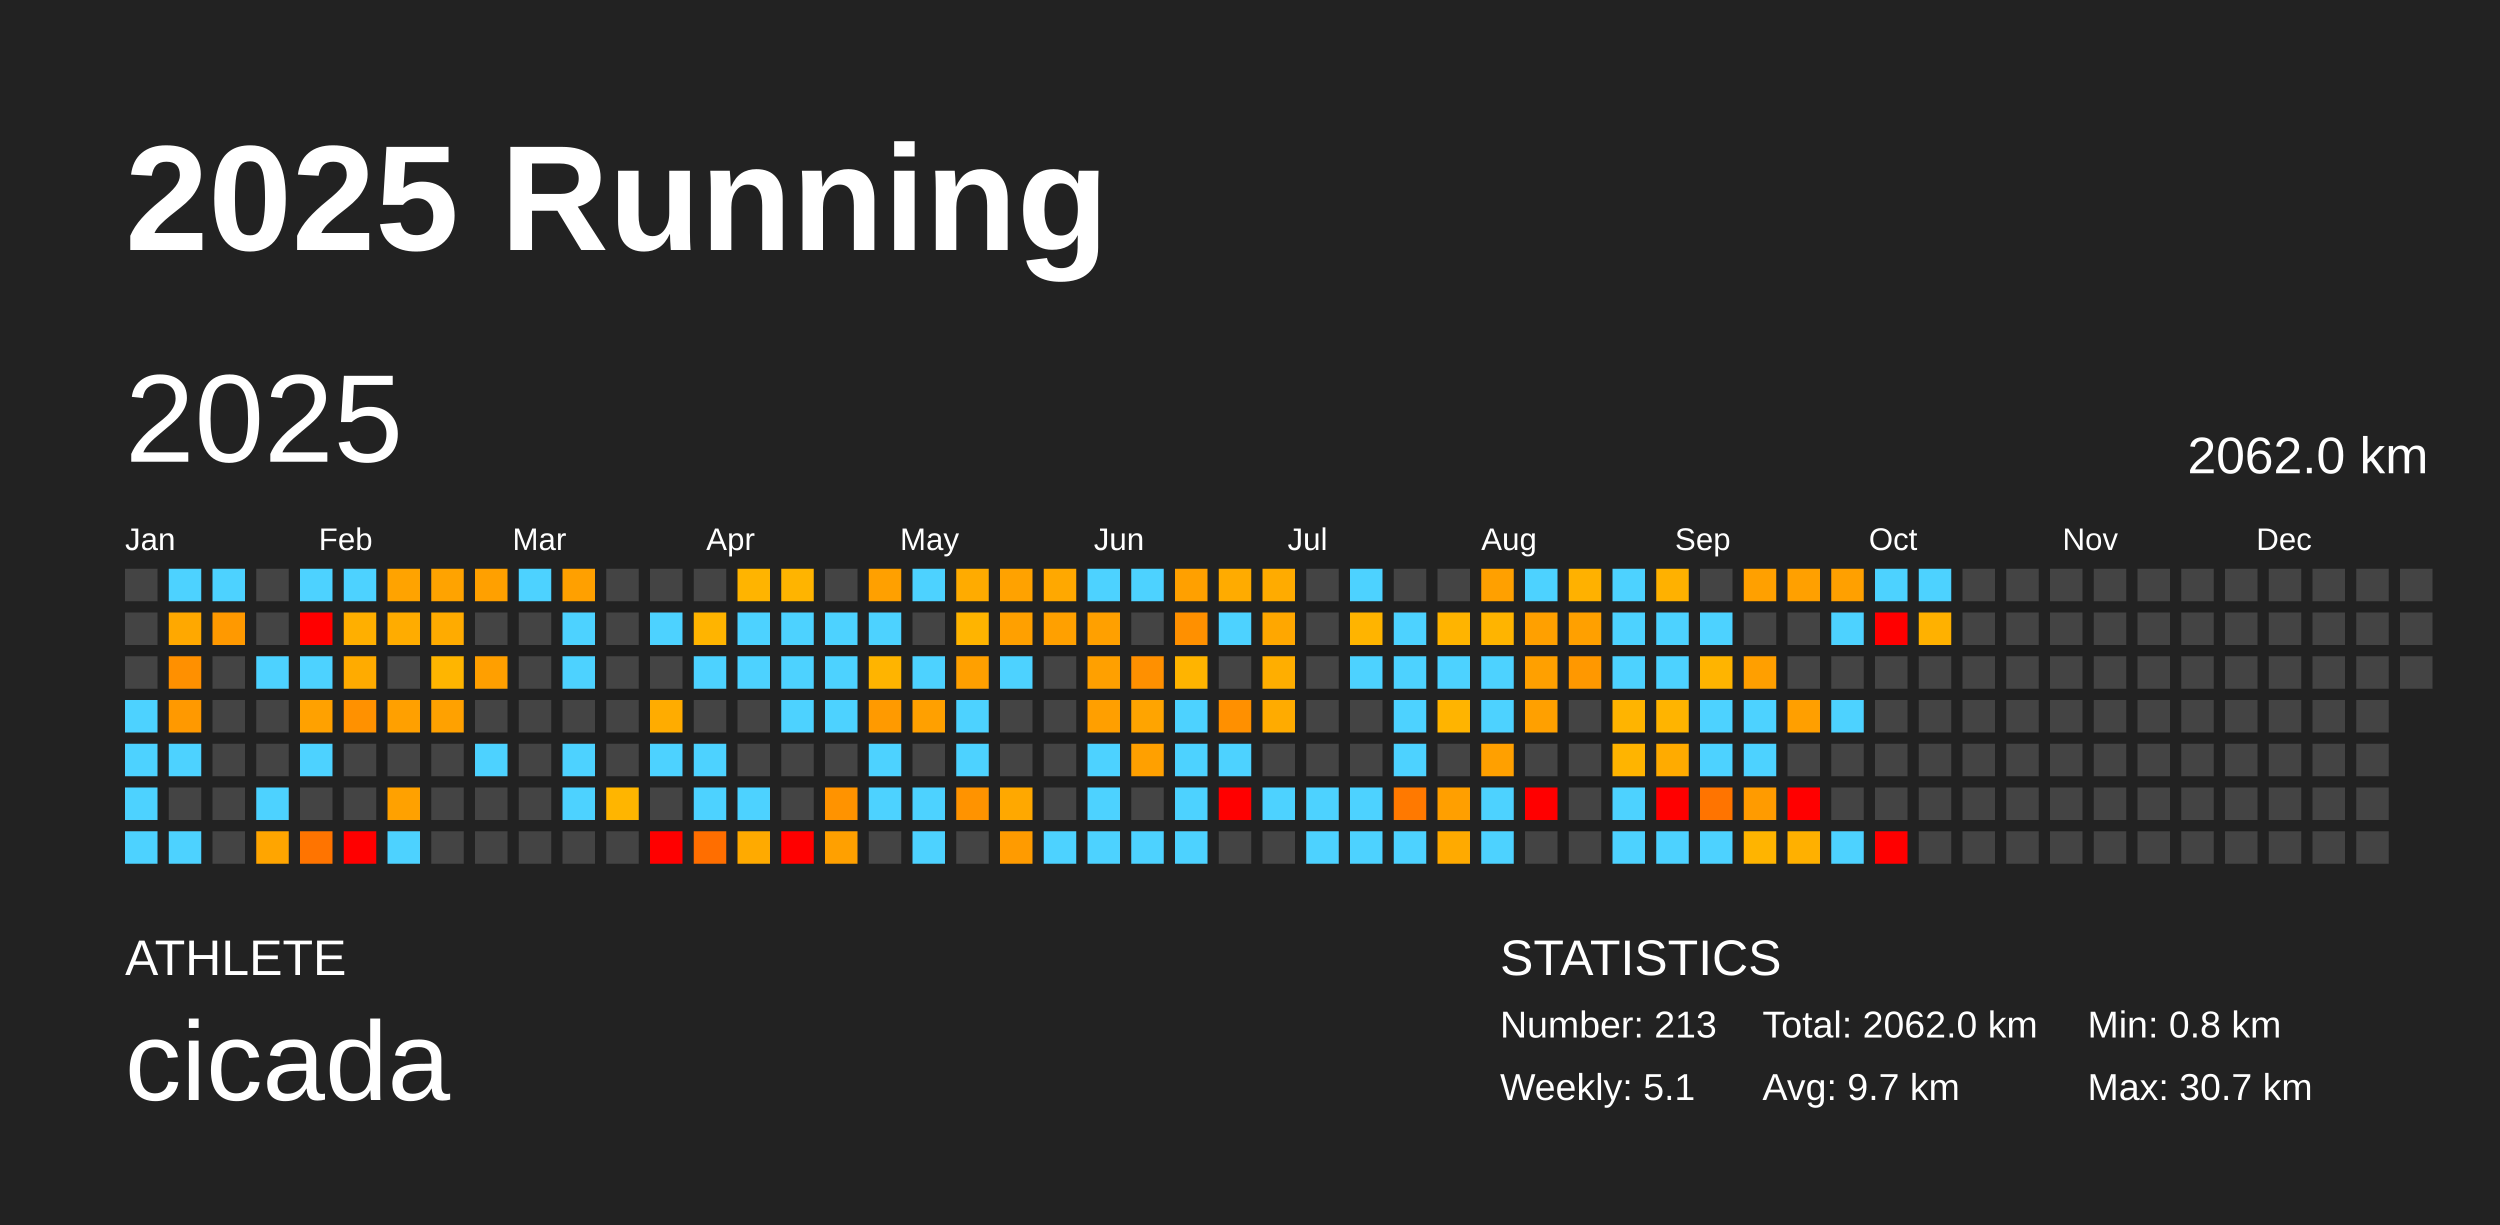
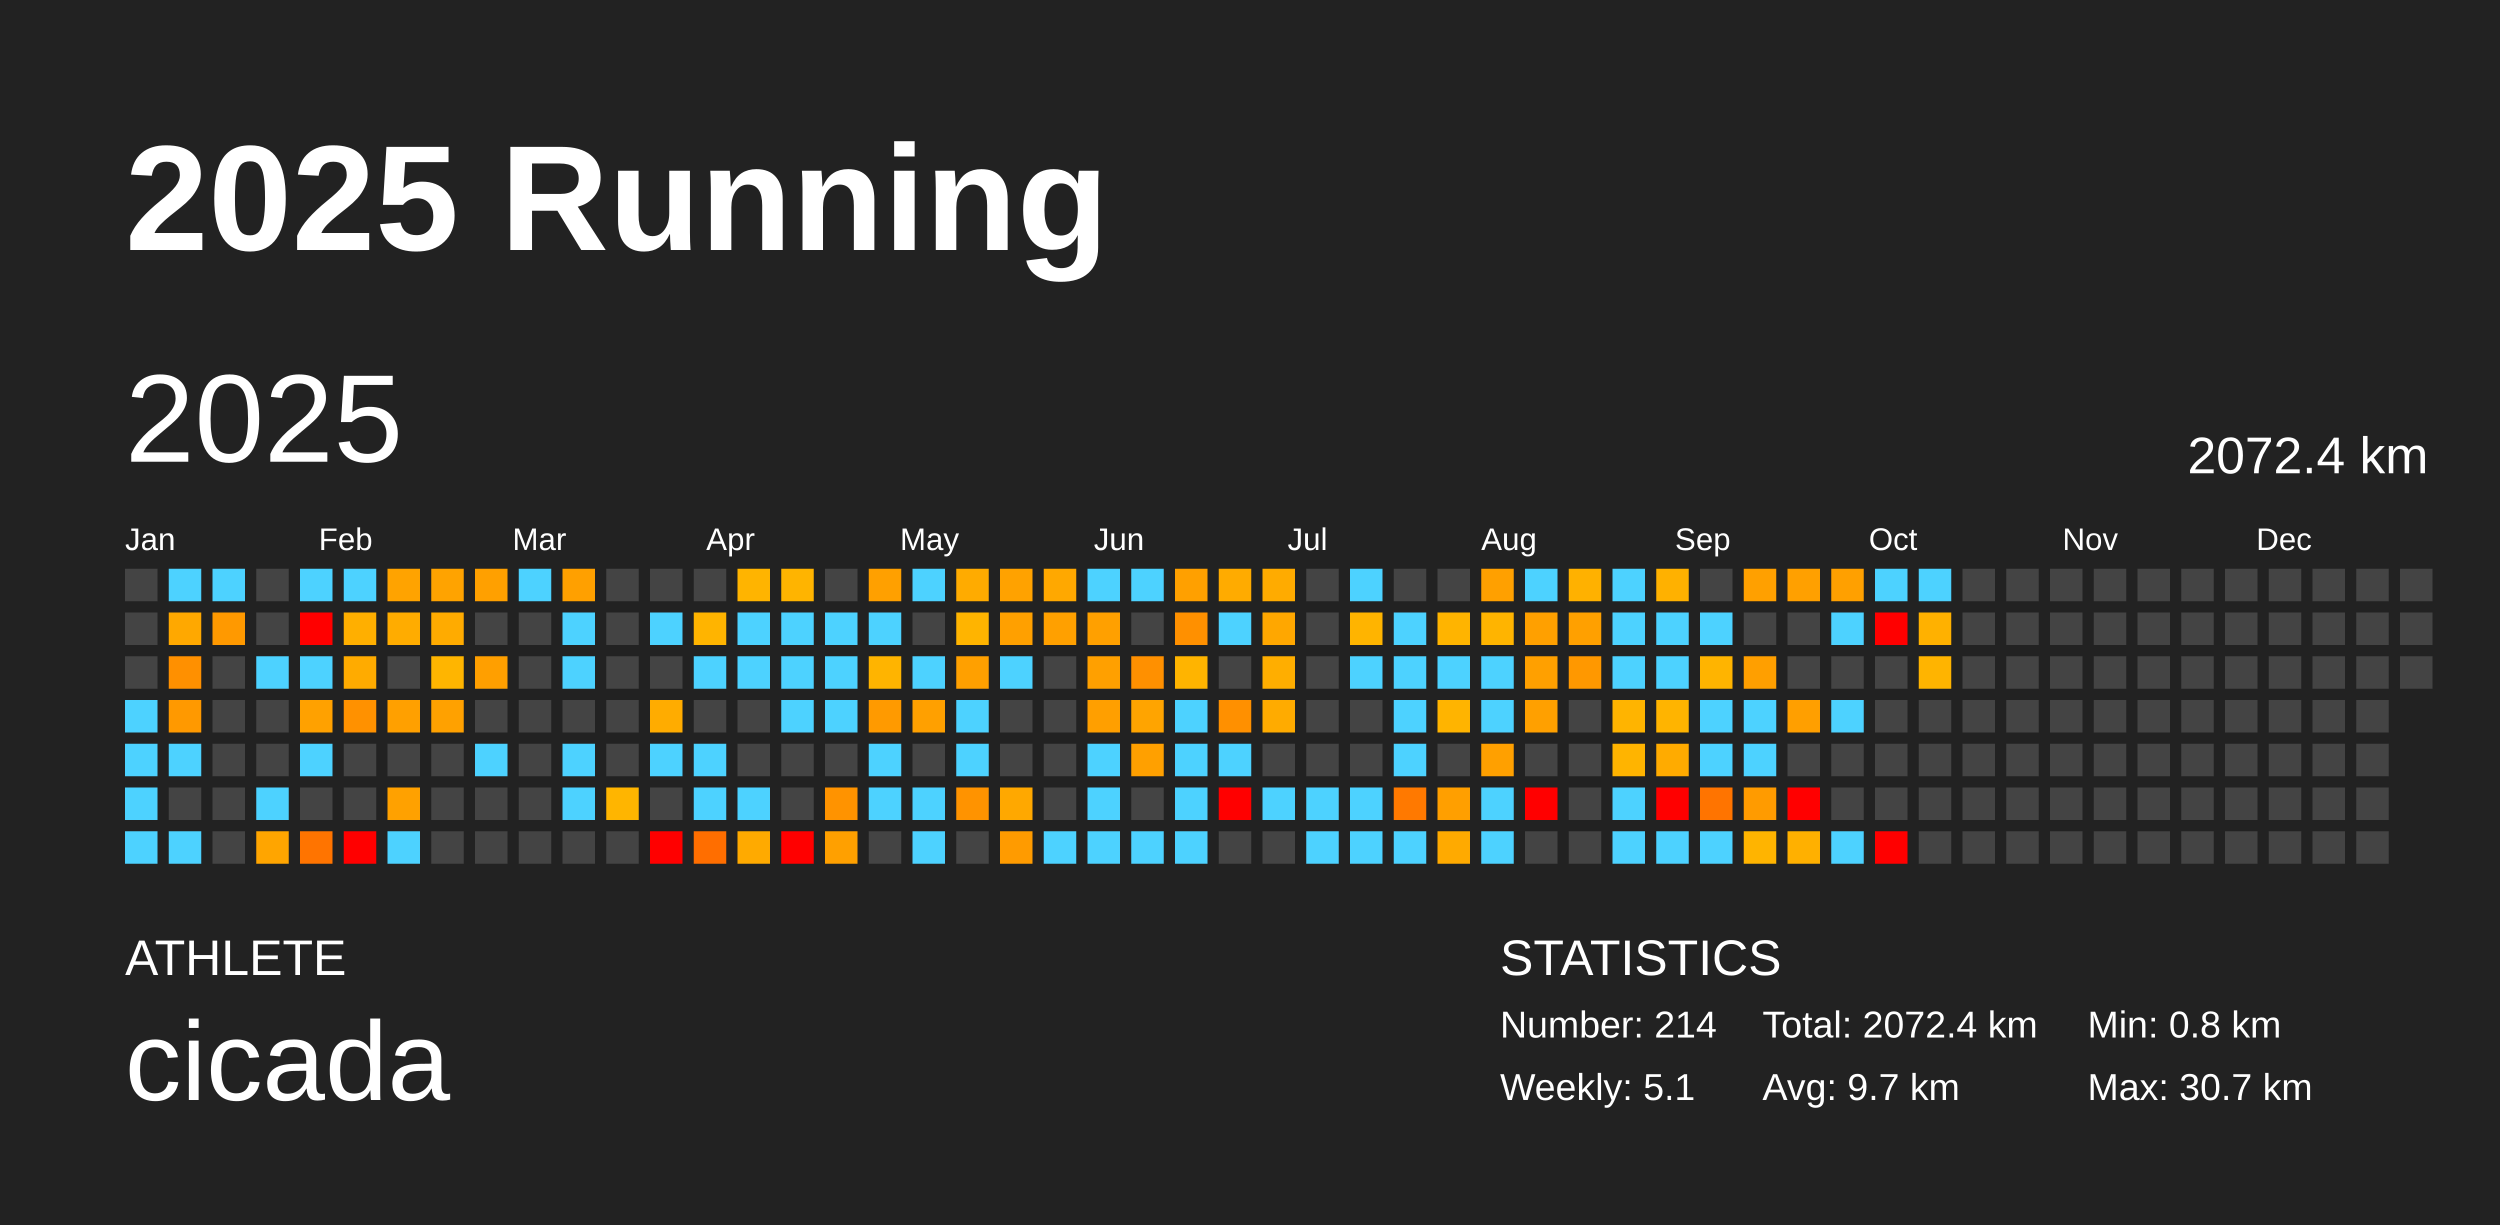
<svg xmlns="http://www.w3.org/2000/svg" baseProfile="full" height="98mm" version="1.1" viewBox="0,0,200,98" width="200mm">
  <defs />
  <rect fill="#222222" height="98" width="200" x="0" y="0" />
  <text fill="#FFFFFF" style="font-size:12px; font-family:Arial; font-weight:bold;" x="10" y="20">2025 Running</text>
  <text fill="#FFFFFF" style="font-size:4px; font-family:Arial" x="10" y="78">ATHLETE</text>
  <text fill="#FFFFFF" style="font-size:9px; font-family:Arial" x="10" y="88">cicada</text>
  <text fill="#FFFFFF" style="font-size:4px; font-family:Arial" x="120" y="78">STATISTICS</text>
-   <text fill="#FFFFFF" style="font-size:3px; font-family:Arial" x="120" y="83">Number: 213</text>
+   <text fill="#FFFFFF" style="font-size:3px; font-family:Arial" x="120" y="83">Number: 214</text>
  <text fill="#FFFFFF" style="font-size:3px; font-family:Arial" x="120" y="88">Weekly: 5.1</text>
-   <text fill="#FFFFFF" style="font-size:3px; font-family:Arial" x="141" y="83">Total: 2062.0 km</text>
+   <text fill="#FFFFFF" style="font-size:3px; font-family:Arial" x="141" y="83">Total: 2072.4 km</text>
  <text fill="#FFFFFF" style="font-size:3px; font-family:Arial" x="141" y="88">Avg: 9.7 km</text>
  <text fill="#FFFFFF" style="font-size:3px; font-family:Arial" x="167" y="83">Min: 0.8 km</text>
  <text fill="#FFFFFF" style="font-size:3px; font-family:Arial" x="167" y="88">Max: 30.7 km</text>
  <text dominant-baseline="hanging" fill="#FFFFFF" style="font-size:10.0px; font-family:Arial;" x="10" y="30">2025</text>
-   <text dominant-baseline="hanging" fill="#FFFFFF" style="font-size:4.125px; font-family:Arial;" x="175" y="35">2062.0 km</text>
+   <text dominant-baseline="hanging" fill="#FFFFFF" style="font-size:4.125px; font-family:Arial;" x="175" y="35">2072.4 km</text>
  <text fill="#FFFFFF" style="font-size:2.5px; font-family:Arial" x="10.0" y="44">Jan</text>
  <text fill="#FFFFFF" style="font-size:2.5px; font-family:Arial" x="25.5" y="44">Feb</text>
  <text fill="#FFFFFF" style="font-size:2.5px; font-family:Arial" x="41.0" y="44">Mar</text>
  <text fill="#FFFFFF" style="font-size:2.5px; font-family:Arial" x="56.5" y="44">Apr</text>
  <text fill="#FFFFFF" style="font-size:2.5px; font-family:Arial" x="72.0" y="44">May</text>
  <text fill="#FFFFFF" style="font-size:2.5px; font-family:Arial" x="87.5" y="44">Jun</text>
  <text fill="#FFFFFF" style="font-size:2.5px; font-family:Arial" x="103.0" y="44">Jul</text>
  <text fill="#FFFFFF" style="font-size:2.5px; font-family:Arial" x="118.5" y="44">Aug</text>
  <text fill="#FFFFFF" style="font-size:2.5px; font-family:Arial" x="134.0" y="44">Sep</text>
  <text fill="#FFFFFF" style="font-size:2.5px; font-family:Arial" x="149.5" y="44">Oct</text>
  <text fill="#FFFFFF" style="font-size:2.5px; font-family:Arial" x="165.0" y="44">Nov</text>
  <text fill="#FFFFFF" style="font-size:2.5px; font-family:Arial" x="180.5" y="44">Dec</text>
  <rect fill="#444444" height="2.6" width="2.6" x="10.0" y="45.5" />
  <rect fill="#444444" height="2.6" width="2.6" x="10.0" y="49.0" />
  <rect fill="#444444" height="2.6" width="2.6" x="10.0" y="52.5" />
  <rect fill="#4dd2ff" height="2.6" width="2.6" x="10.0" y="56.0" />
  <rect fill="#4dd2ff" height="2.6" width="2.6" x="10.0" y="59.5" />
  <rect fill="#4dd2ff" height="2.6" width="2.6" x="10.0" y="63.0" />
  <rect fill="#4dd2ff" height="2.6" width="2.6" x="10.0" y="66.5" />
  <rect fill="#4dd2ff" height="2.6" width="2.6" x="13.5" y="45.5" />
  <rect fill="#ffa800" height="2.6" width="2.6" x="13.5" y="49.0" />
  <rect fill="#ff9000" height="2.6" width="2.6" x="13.5" y="52.5" />
  <rect fill="#ff9900" height="2.6" width="2.6" x="13.5" y="56.0" />
  <rect fill="#4dd2ff" height="2.6" width="2.6" x="13.5" y="59.5" />
  <rect fill="#444444" height="2.6" width="2.6" x="13.5" y="63.0" />
  <rect fill="#4dd2ff" height="2.6" width="2.6" x="13.5" y="66.5" />
  <rect fill="#4dd2ff" height="2.6" width="2.6" x="17.0" y="45.5" />
  <rect fill="#ff9900" height="2.6" width="2.6" x="17.0" y="49.0" />
  <rect fill="#444444" height="2.6" width="2.6" x="17.0" y="52.5" />
  <rect fill="#444444" height="2.6" width="2.6" x="17.0" y="56.0" />
  <rect fill="#444444" height="2.6" width="2.6" x="17.0" y="59.5" />
  <rect fill="#444444" height="2.6" width="2.6" x="17.0" y="63.0" />
  <rect fill="#444444" height="2.6" width="2.6" x="17.0" y="66.5" />
  <rect fill="#444444" height="2.6" width="2.6" x="20.5" y="45.5" />
  <rect fill="#444444" height="2.6" width="2.6" x="20.5" y="49.0" />
  <rect fill="#4dd2ff" height="2.6" width="2.6" x="20.5" y="52.5" />
  <rect fill="#444444" height="2.6" width="2.6" x="20.5" y="56.0" />
  <rect fill="#444444" height="2.6" width="2.6" x="20.5" y="59.5" />
  <rect fill="#4dd2ff" height="2.6" width="2.6" x="20.5" y="63.0" />
  <rect fill="#ffa500" height="2.6" width="2.6" x="20.5" y="66.5" />
  <rect fill="#4dd2ff" height="2.6" width="2.6" x="24.0" y="45.5" />
  <rect fill="red" height="2.6" width="2.6" x="24.0" y="49.0" />
  <rect fill="#4dd2ff" height="2.6" width="2.6" x="24.0" y="52.5" />
  <rect fill="#ffa100" height="2.6" width="2.6" x="24.0" y="56.0" />
  <rect fill="#4dd2ff" height="2.6" width="2.6" x="24.0" y="59.5" />
  <rect fill="#444444" height="2.6" width="2.6" x="24.0" y="63.0" />
  <rect fill="#ff7400" height="2.6" width="2.6" x="24.0" y="66.5" />
  <rect fill="#4dd2ff" height="2.6" width="2.6" x="27.5" y="45.5" />
  <rect fill="#ffaf00" height="2.6" width="2.6" x="27.5" y="49.0" />
  <rect fill="#ffab00" height="2.6" width="2.6" x="27.5" y="52.5" />
  <rect fill="#ff9100" height="2.6" width="2.6" x="27.5" y="56.0" />
  <rect fill="#444444" height="2.6" width="2.6" x="27.5" y="59.5" />
  <rect fill="#444444" height="2.6" width="2.6" x="27.5" y="63.0" />
  <rect fill="red" height="2.6" width="2.6" x="27.5" y="66.5" />
  <rect fill="#ffa300" height="2.6" width="2.6" x="31.0" y="45.5" />
  <rect fill="#ffac00" height="2.6" width="2.6" x="31.0" y="49.0" />
  <rect fill="#444444" height="2.6" width="2.6" x="31.0" y="52.5" />
  <rect fill="#ffa000" height="2.6" width="2.6" x="31.0" y="56.0" />
  <rect fill="#444444" height="2.6" width="2.6" x="31.0" y="59.5" />
  <rect fill="#ffa100" height="2.6" width="2.6" x="31.0" y="63.0" />
  <rect fill="#4dd2ff" height="2.6" width="2.6" x="31.0" y="66.5" />
  <rect fill="#ffa300" height="2.6" width="2.6" x="34.5" y="45.5" />
  <rect fill="#ffab00" height="2.6" width="2.6" x="34.5" y="49.0" />
  <rect fill="#ffb500" height="2.6" width="2.6" x="34.5" y="52.5" />
  <rect fill="#ffa100" height="2.6" width="2.6" x="34.5" y="56.0" />
  <rect fill="#444444" height="2.6" width="2.6" x="34.5" y="59.5" />
  <rect fill="#444444" height="2.6" width="2.6" x="34.5" y="63.0" />
  <rect fill="#444444" height="2.6" width="2.6" x="34.5" y="66.5" />
  <rect fill="#ffa000" height="2.6" width="2.6" x="38.0" y="45.5" />
  <rect fill="#444444" height="2.6" width="2.6" x="38.0" y="49.0" />
  <rect fill="#ff9f00" height="2.6" width="2.6" x="38.0" y="52.5" />
  <rect fill="#444444" height="2.6" width="2.6" x="38.0" y="56.0" />
  <rect fill="#4dd2ff" height="2.6" width="2.6" x="38.0" y="59.5" />
  <rect fill="#444444" height="2.6" width="2.6" x="38.0" y="63.0" />
  <rect fill="#444444" height="2.6" width="2.6" x="38.0" y="66.5" />
  <rect fill="#4dd2ff" height="2.6" width="2.6" x="41.5" y="45.5" />
  <rect fill="#444444" height="2.6" width="2.6" x="41.5" y="49.0" />
  <rect fill="#444444" height="2.6" width="2.6" x="41.5" y="52.5" />
  <rect fill="#444444" height="2.6" width="2.6" x="41.5" y="56.0" />
  <rect fill="#444444" height="2.6" width="2.6" x="41.5" y="59.5" />
  <rect fill="#444444" height="2.6" width="2.6" x="41.5" y="63.0" />
  <rect fill="#444444" height="2.6" width="2.6" x="41.5" y="66.5" />
  <rect fill="#ffa000" height="2.6" width="2.6" x="45.0" y="45.5" />
  <rect fill="#4dd2ff" height="2.6" width="2.6" x="45.0" y="49.0" />
  <rect fill="#4dd2ff" height="2.6" width="2.6" x="45.0" y="52.5" />
  <rect fill="#444444" height="2.6" width="2.6" x="45.0" y="56.0" />
  <rect fill="#4dd2ff" height="2.6" width="2.6" x="45.0" y="59.5" />
  <rect fill="#4dd2ff" height="2.6" width="2.6" x="45.0" y="63.0" />
  <rect fill="#444444" height="2.6" width="2.6" x="45.0" y="66.5" />
  <rect fill="#444444" height="2.6" width="2.6" x="48.5" y="45.5" />
  <rect fill="#444444" height="2.6" width="2.6" x="48.5" y="49.0" />
  <rect fill="#444444" height="2.6" width="2.6" x="48.5" y="52.5" />
  <rect fill="#444444" height="2.6" width="2.6" x="48.5" y="56.0" />
  <rect fill="#444444" height="2.6" width="2.6" x="48.5" y="59.5" />
  <rect fill="#ffb500" height="2.6" width="2.6" x="48.5" y="63.0" />
  <rect fill="#444444" height="2.6" width="2.6" x="48.5" y="66.5" />
  <rect fill="#444444" height="2.6" width="2.6" x="52.0" y="45.5" />
  <rect fill="#4dd2ff" height="2.6" width="2.6" x="52.0" y="49.0" />
  <rect fill="#444444" height="2.6" width="2.6" x="52.0" y="52.5" />
  <rect fill="#ffac00" height="2.6" width="2.6" x="52.0" y="56.0" />
  <rect fill="#4dd2ff" height="2.6" width="2.6" x="52.0" y="59.5" />
  <rect fill="#444444" height="2.6" width="2.6" x="52.0" y="63.0" />
  <rect fill="red" height="2.6" width="2.6" x="52.0" y="66.5" />
  <rect fill="#444444" height="2.6" width="2.6" x="55.5" y="45.5" />
  <rect fill="#ffb400" height="2.6" width="2.6" x="55.5" y="49.0" />
  <rect fill="#4dd2ff" height="2.6" width="2.6" x="55.5" y="52.5" />
  <rect fill="#444444" height="2.6" width="2.6" x="55.5" y="56.0" />
  <rect fill="#4dd2ff" height="2.6" width="2.6" x="55.5" y="59.5" />
  <rect fill="#4dd2ff" height="2.6" width="2.6" x="55.5" y="63.0" />
  <rect fill="#ff6e00" height="2.6" width="2.6" x="55.5" y="66.5" />
  <rect fill="#ffb400" height="2.6" width="2.6" x="59.0" y="45.5" />
  <rect fill="#4dd2ff" height="2.6" width="2.6" x="59.0" y="49.0" />
  <rect fill="#4dd2ff" height="2.6" width="2.6" x="59.0" y="52.5" />
  <rect fill="#444444" height="2.6" width="2.6" x="59.0" y="56.0" />
  <rect fill="#444444" height="2.6" width="2.6" x="59.0" y="59.5" />
  <rect fill="#4dd2ff" height="2.6" width="2.6" x="59.0" y="63.0" />
  <rect fill="#ffaa00" height="2.6" width="2.6" x="59.0" y="66.5" />
  <rect fill="#ffb400" height="2.6" width="2.6" x="62.5" y="45.5" />
  <rect fill="#4dd2ff" height="2.6" width="2.6" x="62.5" y="49.0" />
  <rect fill="#4dd2ff" height="2.6" width="2.6" x="62.5" y="52.5" />
  <rect fill="#4dd2ff" height="2.6" width="2.6" x="62.5" y="56.0" />
  <rect fill="#444444" height="2.6" width="2.6" x="62.5" y="59.5" />
  <rect fill="#444444" height="2.6" width="2.6" x="62.5" y="63.0" />
  <rect fill="red" height="2.6" width="2.6" x="62.5" y="66.5" />
  <rect fill="#444444" height="2.6" width="2.6" x="66.0" y="45.5" />
  <rect fill="#4dd2ff" height="2.6" width="2.6" x="66.0" y="49.0" />
  <rect fill="#4dd2ff" height="2.6" width="2.6" x="66.0" y="52.5" />
  <rect fill="#4dd2ff" height="2.6" width="2.6" x="66.0" y="56.0" />
  <rect fill="#444444" height="2.6" width="2.6" x="66.0" y="59.5" />
  <rect fill="#ff9300" height="2.6" width="2.6" x="66.0" y="63.0" />
  <rect fill="#ffa000" height="2.6" width="2.6" x="66.0" y="66.5" />
  <rect fill="#ffa000" height="2.6" width="2.6" x="69.5" y="45.5" />
  <rect fill="#4dd2ff" height="2.6" width="2.6" x="69.5" y="49.0" />
  <rect fill="#ffb400" height="2.6" width="2.6" x="69.5" y="52.5" />
  <rect fill="#ff9a00" height="2.6" width="2.6" x="69.5" y="56.0" />
  <rect fill="#4dd2ff" height="2.6" width="2.6" x="69.5" y="59.5" />
  <rect fill="#4dd2ff" height="2.6" width="2.6" x="69.5" y="63.0" />
  <rect fill="#444444" height="2.6" width="2.6" x="69.5" y="66.5" />
  <rect fill="#4dd2ff" height="2.6" width="2.6" x="73.0" y="45.5" />
  <rect fill="#444444" height="2.6" width="2.6" x="73.0" y="49.0" />
  <rect fill="#4dd2ff" height="2.6" width="2.6" x="73.0" y="52.5" />
  <rect fill="#ffa000" height="2.6" width="2.6" x="73.0" y="56.0" />
  <rect fill="#444444" height="2.6" width="2.6" x="73.0" y="59.5" />
  <rect fill="#4dd2ff" height="2.6" width="2.6" x="73.0" y="63.0" />
  <rect fill="#4dd2ff" height="2.6" width="2.6" x="73.0" y="66.5" />
  <rect fill="#ffab00" height="2.6" width="2.6" x="76.5" y="45.5" />
  <rect fill="#ffb400" height="2.6" width="2.6" x="76.5" y="49.0" />
  <rect fill="#ffa000" height="2.6" width="2.6" x="76.5" y="52.5" />
  <rect fill="#4dd2ff" height="2.6" width="2.6" x="76.5" y="56.0" />
  <rect fill="#4dd2ff" height="2.6" width="2.6" x="76.5" y="59.5" />
  <rect fill="#ff9300" height="2.6" width="2.6" x="76.5" y="63.0" />
  <rect fill="#444444" height="2.6" width="2.6" x="76.5" y="66.5" />
  <rect fill="#ffa200" height="2.6" width="2.6" x="80.0" y="45.5" />
  <rect fill="#ffa000" height="2.6" width="2.6" x="80.0" y="49.0" />
  <rect fill="#4dd2ff" height="2.6" width="2.6" x="80.0" y="52.5" />
  <rect fill="#444444" height="2.6" width="2.6" x="80.0" y="56.0" />
  <rect fill="#444444" height="2.6" width="2.6" x="80.0" y="59.5" />
  <rect fill="#ffa800" height="2.6" width="2.6" x="80.0" y="63.0" />
  <rect fill="#ff9b00" height="2.6" width="2.6" x="80.0" y="66.5" />
  <rect fill="#ffa800" height="2.6" width="2.6" x="83.5" y="45.5" />
  <rect fill="#ffa000" height="2.6" width="2.6" x="83.5" y="49.0" />
  <rect fill="#444444" height="2.6" width="2.6" x="83.5" y="52.5" />
  <rect fill="#444444" height="2.6" width="2.6" x="83.5" y="56.0" />
  <rect fill="#444444" height="2.6" width="2.6" x="83.5" y="59.5" />
  <rect fill="#444444" height="2.6" width="2.6" x="83.5" y="63.0" />
  <rect fill="#4dd2ff" height="2.6" width="2.6" x="83.5" y="66.5" />
  <rect fill="#4dd2ff" height="2.6" width="2.6" x="87.0" y="45.5" />
  <rect fill="#ffa000" height="2.6" width="2.6" x="87.0" y="49.0" />
  <rect fill="#ffa000" height="2.6" width="2.6" x="87.0" y="52.5" />
  <rect fill="#ff9f00" height="2.6" width="2.6" x="87.0" y="56.0" />
  <rect fill="#4dd2ff" height="2.6" width="2.6" x="87.0" y="59.5" />
  <rect fill="#4dd2ff" height="2.6" width="2.6" x="87.0" y="63.0" />
  <rect fill="#4dd2ff" height="2.6" width="2.6" x="87.0" y="66.5" />
  <rect fill="#4dd2ff" height="2.6" width="2.6" x="90.5" y="45.5" />
  <rect fill="#444444" height="2.6" width="2.6" x="90.5" y="49.0" />
  <rect fill="#ff9000" height="2.6" width="2.6" x="90.5" y="52.5" />
  <rect fill="#ffa400" height="2.6" width="2.6" x="90.5" y="56.0" />
  <rect fill="#ffa000" height="2.6" width="2.6" x="90.5" y="59.5" />
  <rect fill="#444444" height="2.6" width="2.6" x="90.5" y="63.0" />
  <rect fill="#4dd2ff" height="2.6" width="2.6" x="90.5" y="66.5" />
  <rect fill="#ffa000" height="2.6" width="2.6" x="94.0" y="45.5" />
  <rect fill="#ff9000" height="2.6" width="2.6" x="94.0" y="49.0" />
  <rect fill="#ffb400" height="2.6" width="2.6" x="94.0" y="52.5" />
  <rect fill="#4dd2ff" height="2.6" width="2.6" x="94.0" y="56.0" />
  <rect fill="#4dd2ff" height="2.6" width="2.6" x="94.0" y="59.5" />
  <rect fill="#4dd2ff" height="2.6" width="2.6" x="94.0" y="63.0" />
  <rect fill="#4dd2ff" height="2.6" width="2.6" x="94.0" y="66.5" />
  <rect fill="#ffab00" height="2.6" width="2.6" x="97.5" y="45.5" />
  <rect fill="#4dd2ff" height="2.6" width="2.6" x="97.5" y="49.0" />
  <rect fill="#444444" height="2.6" width="2.6" x="97.5" y="52.5" />
  <rect fill="#ff9000" height="2.6" width="2.6" x="97.5" y="56.0" />
  <rect fill="#4dd2ff" height="2.6" width="2.6" x="97.5" y="59.5" />
  <rect fill="red" height="2.6" width="2.6" x="97.5" y="63.0" />
  <rect fill="#444444" height="2.6" width="2.6" x="97.5" y="66.5" />
  <rect fill="#ffab00" height="2.6" width="2.6" x="101.0" y="45.5" />
  <rect fill="#ffa700" height="2.6" width="2.6" x="101.0" y="49.0" />
  <rect fill="#ffae00" height="2.6" width="2.6" x="101.0" y="52.5" />
  <rect fill="#ffab00" height="2.6" width="2.6" x="101.0" y="56.0" />
  <rect fill="#444444" height="2.6" width="2.6" x="101.0" y="59.5" />
  <rect fill="#4dd2ff" height="2.6" width="2.6" x="101.0" y="63.0" />
  <rect fill="#444444" height="2.6" width="2.6" x="101.0" y="66.5" />
  <rect fill="#444444" height="2.6" width="2.6" x="104.5" y="45.5" />
  <rect fill="#444444" height="2.6" width="2.6" x="104.5" y="49.0" />
  <rect fill="#444444" height="2.6" width="2.6" x="104.5" y="52.5" />
  <rect fill="#444444" height="2.6" width="2.6" x="104.5" y="56.0" />
  <rect fill="#444444" height="2.6" width="2.6" x="104.5" y="59.5" />
  <rect fill="#4dd2ff" height="2.6" width="2.6" x="104.5" y="63.0" />
  <rect fill="#4dd2ff" height="2.6" width="2.6" x="104.5" y="66.5" />
  <rect fill="#4dd2ff" height="2.6" width="2.6" x="108.0" y="45.5" />
  <rect fill="#ffb400" height="2.6" width="2.6" x="108.0" y="49.0" />
  <rect fill="#4dd2ff" height="2.6" width="2.6" x="108.0" y="52.5" />
  <rect fill="#444444" height="2.6" width="2.6" x="108.0" y="56.0" />
  <rect fill="#444444" height="2.6" width="2.6" x="108.0" y="59.5" />
  <rect fill="#4dd2ff" height="2.6" width="2.6" x="108.0" y="63.0" />
  <rect fill="#4dd2ff" height="2.6" width="2.6" x="108.0" y="66.5" />
  <rect fill="#444444" height="2.6" width="2.6" x="111.5" y="45.5" />
  <rect fill="#4dd2ff" height="2.6" width="2.6" x="111.5" y="49.0" />
  <rect fill="#4dd2ff" height="2.6" width="2.6" x="111.5" y="52.5" />
  <rect fill="#4dd2ff" height="2.6" width="2.6" x="111.5" y="56.0" />
  <rect fill="#4dd2ff" height="2.6" width="2.6" x="111.5" y="59.5" />
  <rect fill="#ff7900" height="2.6" width="2.6" x="111.5" y="63.0" />
  <rect fill="#4dd2ff" height="2.6" width="2.6" x="111.5" y="66.5" />
  <rect fill="#444444" height="2.6" width="2.6" x="115.0" y="45.5" />
  <rect fill="#ffb400" height="2.6" width="2.6" x="115.0" y="49.0" />
  <rect fill="#4dd2ff" height="2.6" width="2.6" x="115.0" y="52.5" />
  <rect fill="#ffb400" height="2.6" width="2.6" x="115.0" y="56.0" />
  <rect fill="#444444" height="2.6" width="2.6" x="115.0" y="59.5" />
  <rect fill="#ff9f00" height="2.6" width="2.6" x="115.0" y="63.0" />
  <rect fill="#ffaa00" height="2.6" width="2.6" x="115.0" y="66.5" />
  <rect fill="#ffa000" height="2.6" width="2.6" x="118.5" y="45.5" />
  <rect fill="#ffb400" height="2.6" width="2.6" x="118.5" y="49.0" />
  <rect fill="#4dd2ff" height="2.6" width="2.6" x="118.5" y="52.5" />
  <rect fill="#4dd2ff" height="2.6" width="2.6" x="118.5" y="56.0" />
  <rect fill="#ffa000" height="2.6" width="2.6" x="118.5" y="59.5" />
  <rect fill="#4dd2ff" height="2.6" width="2.6" x="118.5" y="63.0" />
  <rect fill="#4dd2ff" height="2.6" width="2.6" x="118.5" y="66.5" />
  <rect fill="#4dd2ff" height="2.6" width="2.6" x="122.0" y="45.5" />
  <rect fill="#ffa000" height="2.6" width="2.6" x="122.0" y="49.0" />
  <rect fill="#ffa000" height="2.6" width="2.6" x="122.0" y="52.5" />
  <rect fill="#ffa000" height="2.6" width="2.6" x="122.0" y="56.0" />
  <rect fill="#444444" height="2.6" width="2.6" x="122.0" y="59.5" />
  <rect fill="red" height="2.6" width="2.6" x="122.0" y="63.0" />
  <rect fill="#444444" height="2.6" width="2.6" x="122.0" y="66.5" />
  <rect fill="#ffb100" height="2.6" width="2.6" x="125.5" y="45.5" />
  <rect fill="#ffa000" height="2.6" width="2.6" x="125.5" y="49.0" />
  <rect fill="#ff9800" height="2.6" width="2.6" x="125.5" y="52.5" />
  <rect fill="#444444" height="2.6" width="2.6" x="125.5" y="56.0" />
  <rect fill="#444444" height="2.6" width="2.6" x="125.5" y="59.5" />
  <rect fill="#444444" height="2.6" width="2.6" x="125.5" y="63.0" />
  <rect fill="#444444" height="2.6" width="2.6" x="125.5" y="66.5" />
  <rect fill="#4dd2ff" height="2.6" width="2.6" x="129.0" y="45.5" />
  <rect fill="#4dd2ff" height="2.6" width="2.6" x="129.0" y="49.0" />
  <rect fill="#4dd2ff" height="2.6" width="2.6" x="129.0" y="52.5" />
  <rect fill="#ffb400" height="2.6" width="2.6" x="129.0" y="56.0" />
  <rect fill="#ffb400" height="2.6" width="2.6" x="129.0" y="59.5" />
  <rect fill="#4dd2ff" height="2.6" width="2.6" x="129.0" y="63.0" />
  <rect fill="#4dd2ff" height="2.6" width="2.6" x="129.0" y="66.5" />
  <rect fill="#ffb100" height="2.6" width="2.6" x="132.5" y="45.5" />
  <rect fill="#4dd2ff" height="2.6" width="2.6" x="132.5" y="49.0" />
  <rect fill="#4dd2ff" height="2.6" width="2.6" x="132.5" y="52.5" />
  <rect fill="#ffb400" height="2.6" width="2.6" x="132.5" y="56.0" />
  <rect fill="#ffab00" height="2.6" width="2.6" x="132.5" y="59.5" />
  <rect fill="red" height="2.6" width="2.6" x="132.5" y="63.0" />
  <rect fill="#4dd2ff" height="2.6" width="2.6" x="132.5" y="66.5" />
  <rect fill="#444444" height="2.6" width="2.6" x="136.0" y="45.5" />
  <rect fill="#4dd2ff" height="2.6" width="2.6" x="136.0" y="49.0" />
  <rect fill="#ffb400" height="2.6" width="2.6" x="136.0" y="52.5" />
  <rect fill="#4dd2ff" height="2.6" width="2.6" x="136.0" y="56.0" />
  <rect fill="#4dd2ff" height="2.6" width="2.6" x="136.0" y="59.5" />
  <rect fill="#ff7400" height="2.6" width="2.6" x="136.0" y="63.0" />
  <rect fill="#4dd2ff" height="2.6" width="2.6" x="136.0" y="66.5" />
  <rect fill="#ffa000" height="2.6" width="2.6" x="139.5" y="45.5" />
  <rect fill="#444444" height="2.6" width="2.6" x="139.5" y="49.0" />
  <rect fill="#ff9f00" height="2.6" width="2.6" x="139.5" y="52.5" />
  <rect fill="#4dd2ff" height="2.6" width="2.6" x="139.5" y="56.0" />
  <rect fill="#4dd2ff" height="2.6" width="2.6" x="139.5" y="59.5" />
  <rect fill="#ff9b00" height="2.6" width="2.6" x="139.5" y="63.0" />
  <rect fill="#ffb400" height="2.6" width="2.6" x="139.5" y="66.5" />
  <rect fill="#ffa000" height="2.6" width="2.6" x="143.0" y="45.5" />
  <rect fill="#444444" height="2.6" width="2.6" x="143.0" y="49.0" />
  <rect fill="#444444" height="2.6" width="2.6" x="143.0" y="52.5" />
  <rect fill="#ff9f00" height="2.6" width="2.6" x="143.0" y="56.0" />
  <rect fill="#444444" height="2.6" width="2.6" x="143.0" y="59.5" />
  <rect fill="red" height="2.6" width="2.6" x="143.0" y="63.0" />
  <rect fill="#ffb000" height="2.6" width="2.6" x="143.0" y="66.5" />
  <rect fill="#ffa000" height="2.6" width="2.6" x="146.5" y="45.5" />
  <rect fill="#4dd2ff" height="2.6" width="2.6" x="146.5" y="49.0" />
  <rect fill="#444444" height="2.6" width="2.6" x="146.5" y="52.5" />
  <rect fill="#4dd2ff" height="2.6" width="2.6" x="146.5" y="56.0" />
  <rect fill="#444444" height="2.6" width="2.6" x="146.5" y="59.5" />
  <rect fill="#444444" height="2.6" width="2.6" x="146.5" y="63.0" />
  <rect fill="#4dd2ff" height="2.6" width="2.6" x="146.5" y="66.5" />
  <rect fill="#4dd2ff" height="2.6" width="2.6" x="150.0" y="45.5" />
  <rect fill="red" height="2.6" width="2.6" x="150.0" y="49.0" />
  <rect fill="#444444" height="2.6" width="2.6" x="150.0" y="52.5" />
  <rect fill="#444444" height="2.6" width="2.6" x="150.0" y="56.0" />
  <rect fill="#444444" height="2.6" width="2.6" x="150.0" y="59.5" />
  <rect fill="#444444" height="2.6" width="2.6" x="150.0" y="63.0" />
  <rect fill="red" height="2.6" width="2.6" x="150.0" y="66.5" />
  <rect fill="#4dd2ff" height="2.6" width="2.6" x="153.5" y="45.5" />
  <rect fill="#ffb100" height="2.6" width="2.6" x="153.5" y="49.0" />
-   <rect fill="#444444" height="2.6" width="2.6" x="153.5" y="52.5" />
+   <rect fill="#ffb400" height="2.6" width="2.6" x="153.5" y="52.5" />
  <rect fill="#444444" height="2.6" width="2.6" x="153.5" y="56.0" />
  <rect fill="#444444" height="2.6" width="2.6" x="153.5" y="59.5" />
  <rect fill="#444444" height="2.6" width="2.6" x="153.5" y="63.0" />
  <rect fill="#444444" height="2.6" width="2.6" x="153.5" y="66.5" />
  <rect fill="#444444" height="2.6" width="2.6" x="157.0" y="45.5" />
  <rect fill="#444444" height="2.6" width="2.6" x="157.0" y="49.0" />
  <rect fill="#444444" height="2.6" width="2.6" x="157.0" y="52.5" />
  <rect fill="#444444" height="2.6" width="2.6" x="157.0" y="56.0" />
  <rect fill="#444444" height="2.6" width="2.6" x="157.0" y="59.5" />
  <rect fill="#444444" height="2.6" width="2.6" x="157.0" y="63.0" />
  <rect fill="#444444" height="2.6" width="2.6" x="157.0" y="66.5" />
  <rect fill="#444444" height="2.6" width="2.6" x="160.5" y="45.5" />
  <rect fill="#444444" height="2.6" width="2.6" x="160.5" y="49.0" />
  <rect fill="#444444" height="2.6" width="2.6" x="160.5" y="52.5" />
  <rect fill="#444444" height="2.6" width="2.6" x="160.5" y="56.0" />
  <rect fill="#444444" height="2.6" width="2.6" x="160.5" y="59.5" />
  <rect fill="#444444" height="2.6" width="2.6" x="160.5" y="63.0" />
  <rect fill="#444444" height="2.6" width="2.6" x="160.5" y="66.5" />
  <rect fill="#444444" height="2.6" width="2.6" x="164.0" y="45.5" />
  <rect fill="#444444" height="2.6" width="2.6" x="164.0" y="49.0" />
  <rect fill="#444444" height="2.6" width="2.6" x="164.0" y="52.5" />
  <rect fill="#444444" height="2.6" width="2.6" x="164.0" y="56.0" />
  <rect fill="#444444" height="2.6" width="2.6" x="164.0" y="59.5" />
  <rect fill="#444444" height="2.6" width="2.6" x="164.0" y="63.0" />
  <rect fill="#444444" height="2.6" width="2.6" x="164.0" y="66.5" />
  <rect fill="#444444" height="2.6" width="2.6" x="167.5" y="45.5" />
  <rect fill="#444444" height="2.6" width="2.6" x="167.5" y="49.0" />
  <rect fill="#444444" height="2.6" width="2.6" x="167.5" y="52.5" />
  <rect fill="#444444" height="2.6" width="2.6" x="167.5" y="56.0" />
  <rect fill="#444444" height="2.6" width="2.6" x="167.5" y="59.5" />
  <rect fill="#444444" height="2.6" width="2.6" x="167.5" y="63.0" />
  <rect fill="#444444" height="2.6" width="2.6" x="167.5" y="66.5" />
  <rect fill="#444444" height="2.6" width="2.6" x="171.0" y="45.5" />
  <rect fill="#444444" height="2.6" width="2.6" x="171.0" y="49.0" />
  <rect fill="#444444" height="2.6" width="2.6" x="171.0" y="52.5" />
  <rect fill="#444444" height="2.6" width="2.6" x="171.0" y="56.0" />
  <rect fill="#444444" height="2.6" width="2.6" x="171.0" y="59.5" />
  <rect fill="#444444" height="2.6" width="2.6" x="171.0" y="63.0" />
  <rect fill="#444444" height="2.6" width="2.6" x="171.0" y="66.5" />
  <rect fill="#444444" height="2.6" width="2.6" x="174.5" y="45.5" />
  <rect fill="#444444" height="2.6" width="2.6" x="174.5" y="49.0" />
  <rect fill="#444444" height="2.6" width="2.6" x="174.5" y="52.5" />
  <rect fill="#444444" height="2.6" width="2.6" x="174.5" y="56.0" />
  <rect fill="#444444" height="2.6" width="2.6" x="174.5" y="59.5" />
  <rect fill="#444444" height="2.6" width="2.6" x="174.5" y="63.0" />
  <rect fill="#444444" height="2.6" width="2.6" x="174.5" y="66.5" />
  <rect fill="#444444" height="2.6" width="2.6" x="178.0" y="45.5" />
  <rect fill="#444444" height="2.6" width="2.6" x="178.0" y="49.0" />
  <rect fill="#444444" height="2.6" width="2.6" x="178.0" y="52.5" />
  <rect fill="#444444" height="2.6" width="2.6" x="178.0" y="56.0" />
  <rect fill="#444444" height="2.6" width="2.6" x="178.0" y="59.5" />
  <rect fill="#444444" height="2.6" width="2.6" x="178.0" y="63.0" />
  <rect fill="#444444" height="2.6" width="2.6" x="178.0" y="66.5" />
  <rect fill="#444444" height="2.6" width="2.6" x="181.5" y="45.5" />
  <rect fill="#444444" height="2.6" width="2.6" x="181.5" y="49.0" />
  <rect fill="#444444" height="2.6" width="2.6" x="181.5" y="52.5" />
  <rect fill="#444444" height="2.6" width="2.6" x="181.5" y="56.0" />
  <rect fill="#444444" height="2.6" width="2.6" x="181.5" y="59.5" />
  <rect fill="#444444" height="2.6" width="2.6" x="181.5" y="63.0" />
  <rect fill="#444444" height="2.6" width="2.6" x="181.5" y="66.5" />
  <rect fill="#444444" height="2.6" width="2.6" x="185.0" y="45.5" />
  <rect fill="#444444" height="2.6" width="2.6" x="185.0" y="49.0" />
  <rect fill="#444444" height="2.6" width="2.6" x="185.0" y="52.5" />
  <rect fill="#444444" height="2.6" width="2.6" x="185.0" y="56.0" />
  <rect fill="#444444" height="2.6" width="2.6" x="185.0" y="59.5" />
  <rect fill="#444444" height="2.6" width="2.6" x="185.0" y="63.0" />
  <rect fill="#444444" height="2.6" width="2.6" x="185.0" y="66.5" />
  <rect fill="#444444" height="2.6" width="2.6" x="188.5" y="45.5" />
  <rect fill="#444444" height="2.6" width="2.6" x="188.5" y="49.0" />
  <rect fill="#444444" height="2.6" width="2.6" x="188.5" y="52.5" />
  <rect fill="#444444" height="2.6" width="2.6" x="188.5" y="56.0" />
  <rect fill="#444444" height="2.6" width="2.6" x="188.5" y="59.5" />
  <rect fill="#444444" height="2.6" width="2.6" x="188.5" y="63.0" />
  <rect fill="#444444" height="2.6" width="2.6" x="188.5" y="66.5" />
  <rect fill="#444444" height="2.6" width="2.6" x="192.0" y="45.5" />
  <rect fill="#444444" height="2.6" width="2.6" x="192.0" y="49.0" />
  <rect fill="#444444" height="2.6" width="2.6" x="192.0" y="52.5" />
</svg>
